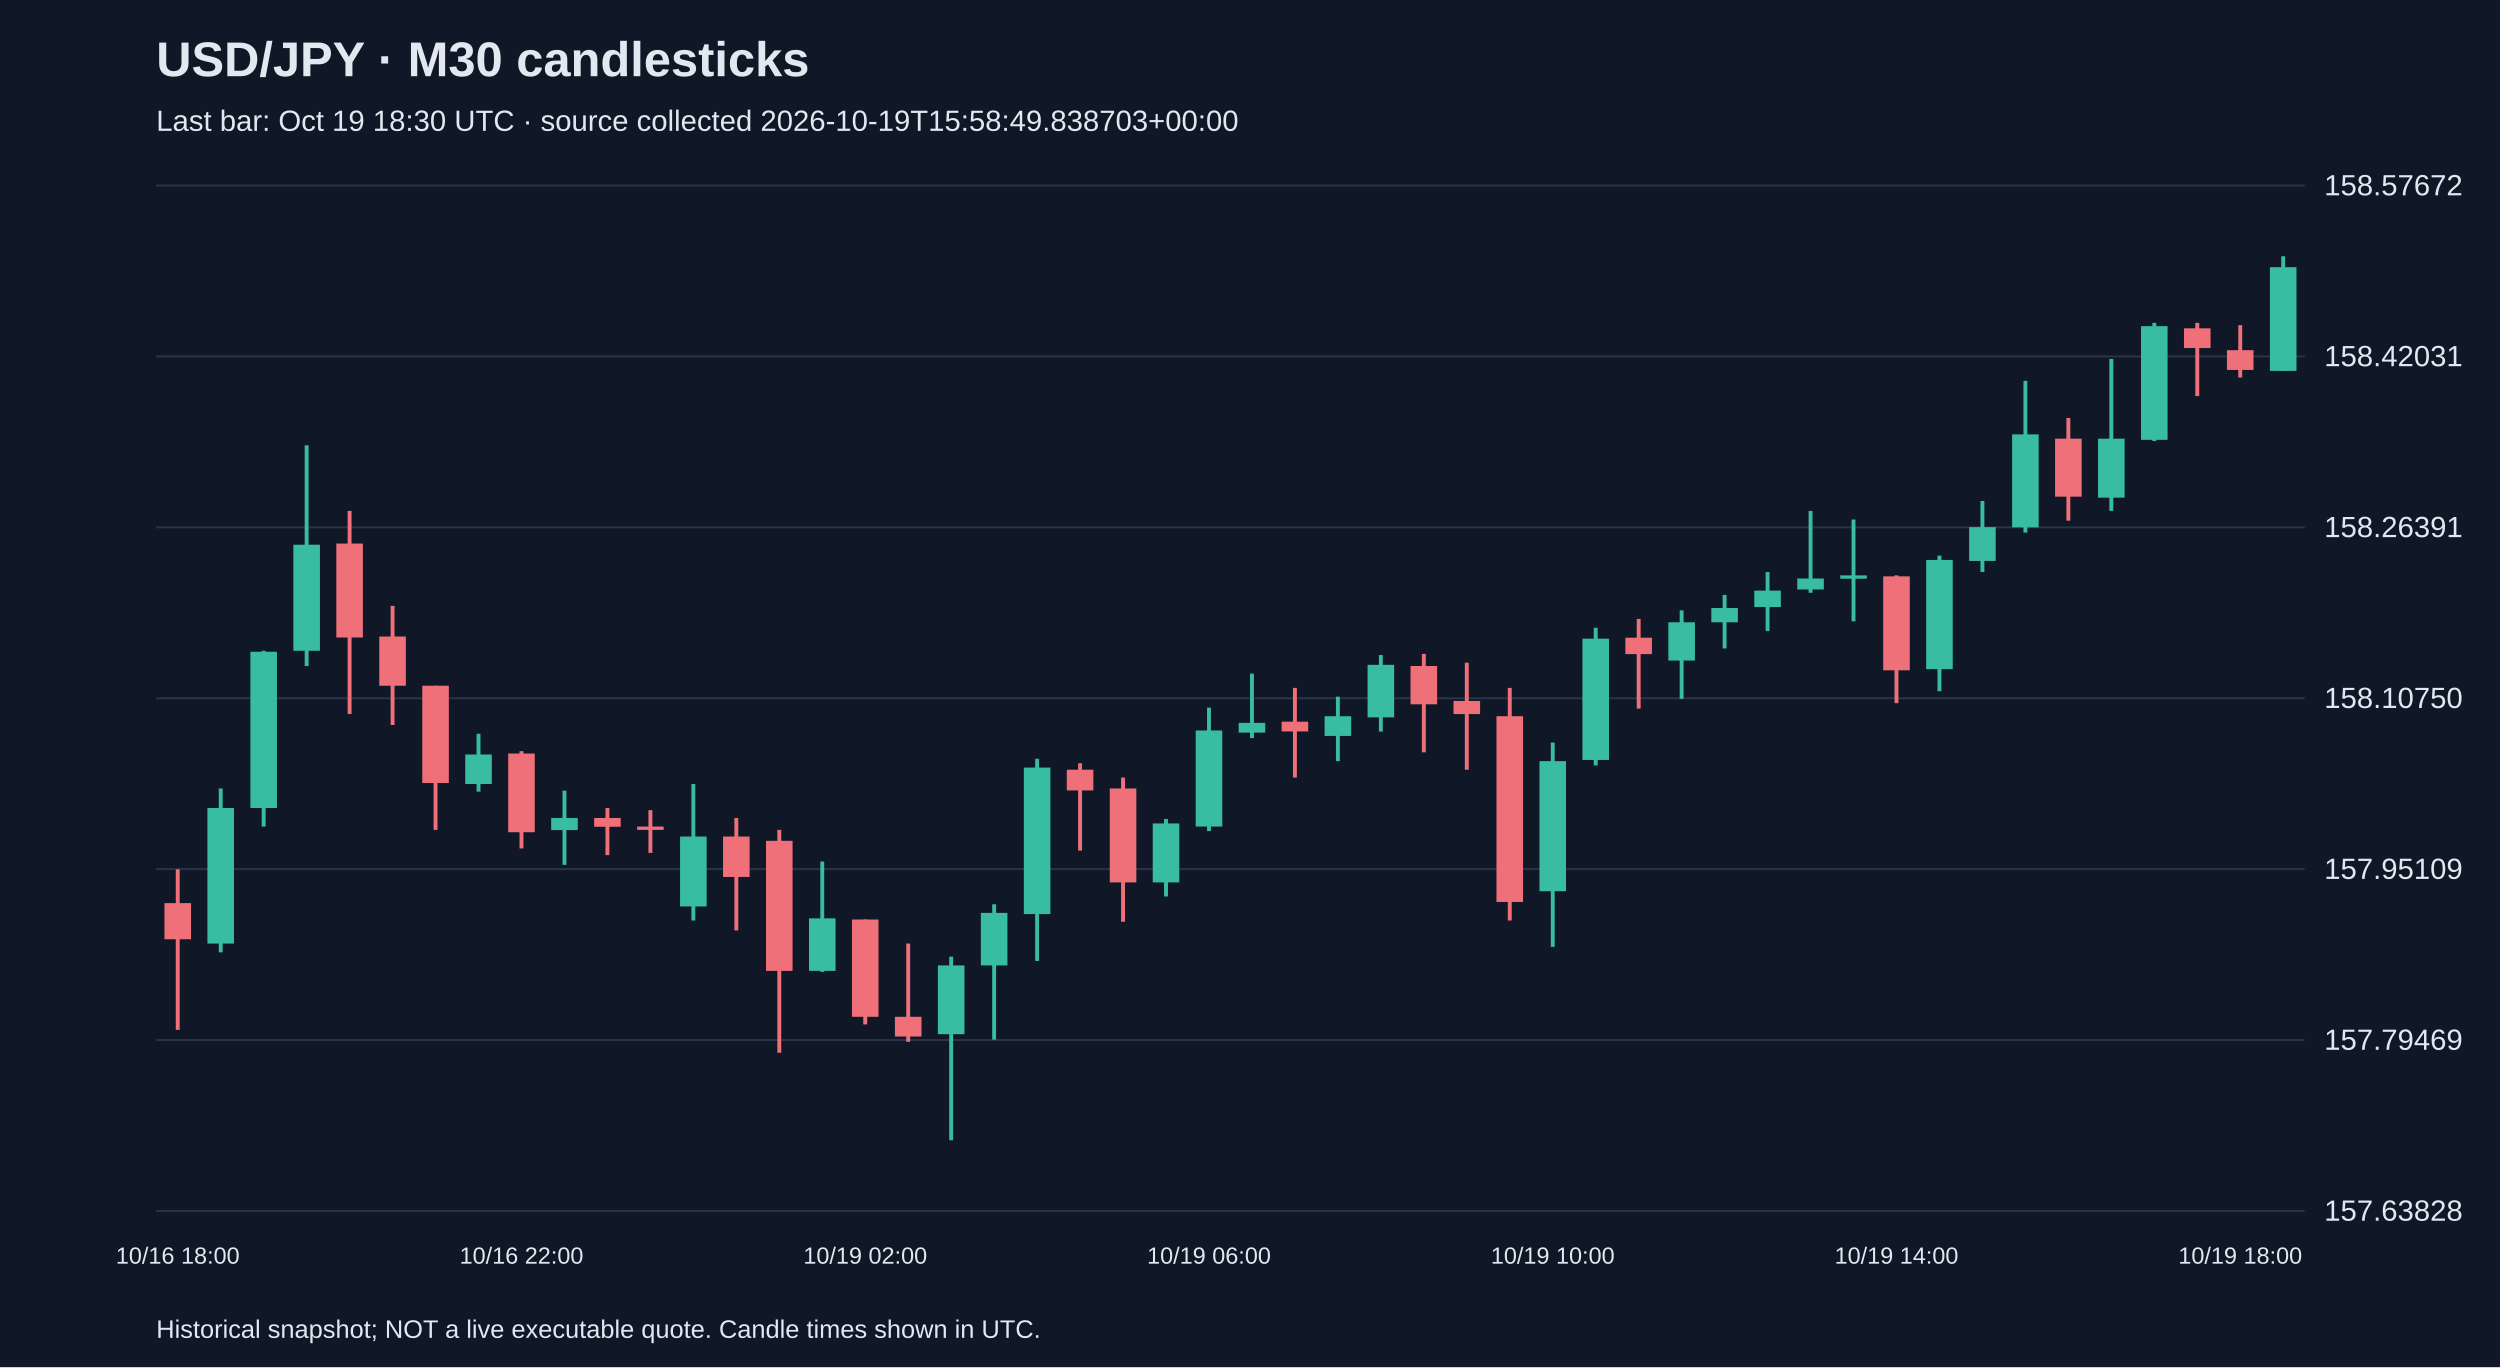
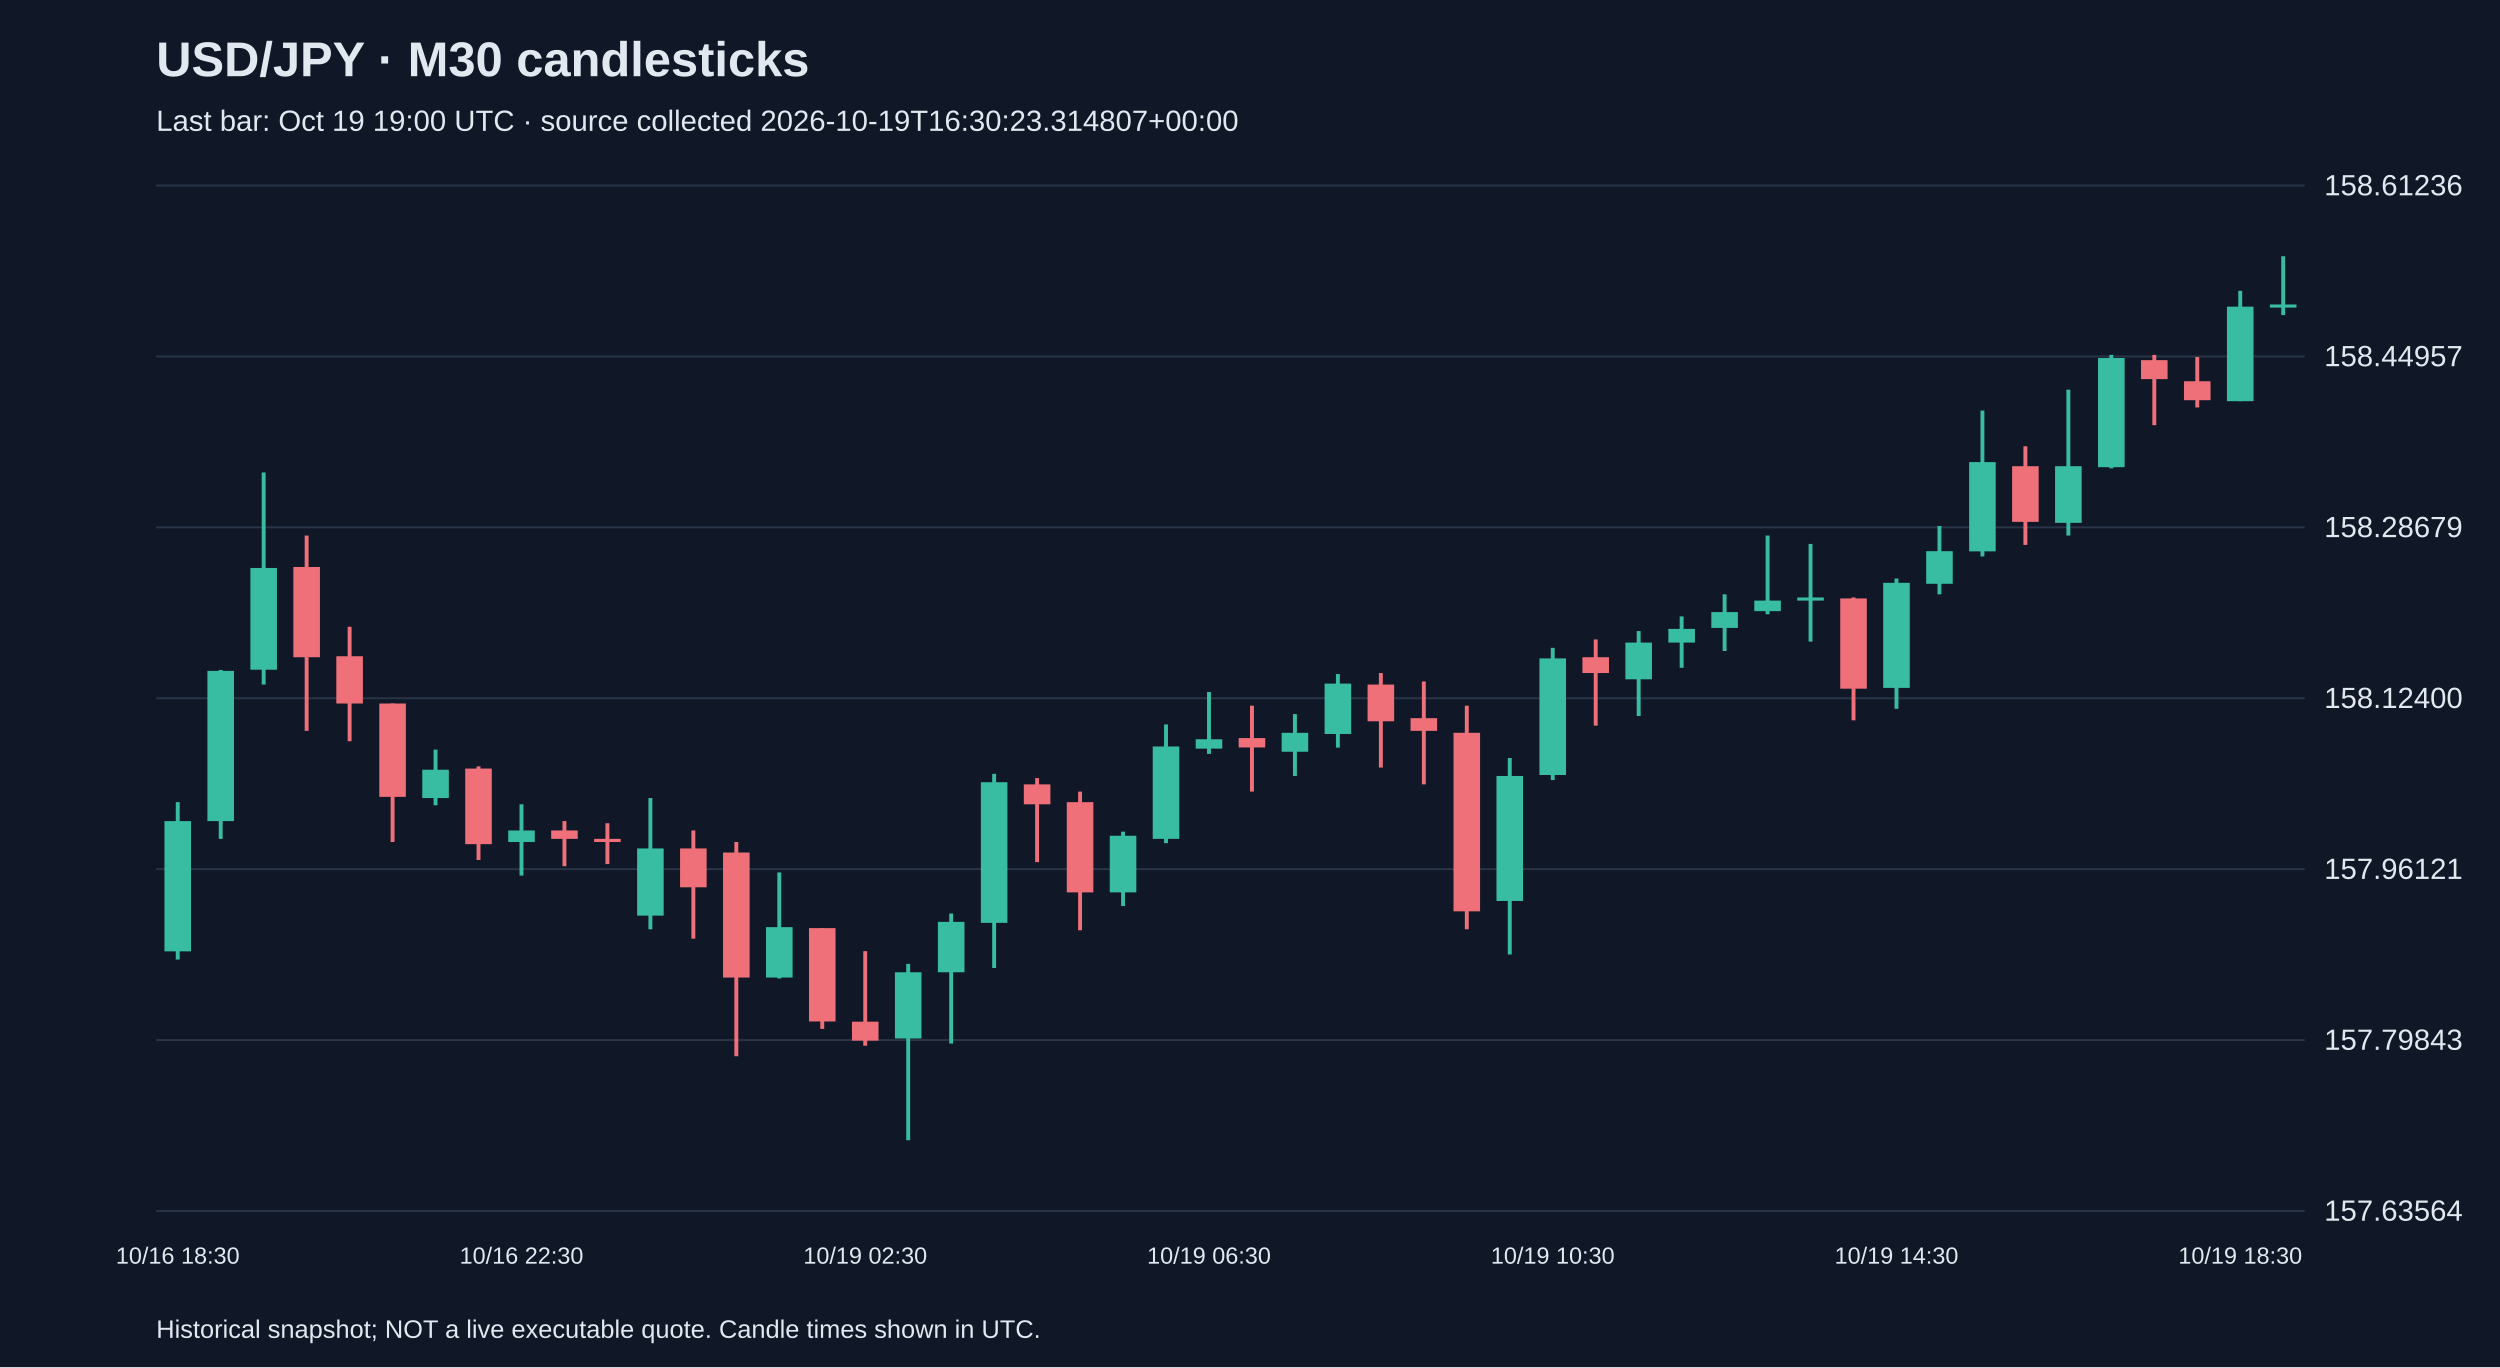
<svg xmlns="http://www.w3.org/2000/svg" viewBox="0 0 1280 700">
  <rect width="100%" height="100%" fill="#101827" />
  <style>text{font-family:Arial,sans-serif;fill:#e2e8f0}</style>
  <text x="80" y="39" font-size="25" font-weight="bold">USD/JPY · M30 candlesticks</text>
-   <text x="80" y="67" font-size="15" fill="#a6b1c5">Last bar: Oct 19 18:30 UTC · source collected 2026-10-19T15:58:49.838703+00:00</text>
+   <text x="80" y="67" font-size="15" fill="#a6b1c5">Last bar: Oct 19 19:00 UTC · source collected 2026-10-19T16:30:23.314807+00:00</text>
  <line x1="80" y1="620.0" x2="1180" y2="620.0" stroke="#283548" />
-   <text x="1190" y="625.0" font-size="15">157.63828</text>
+   <text x="1190" y="625.0" font-size="15">157.63564</text>
  <line x1="80" y1="532.5" x2="1180" y2="532.5" stroke="#283548" />
-   <text x="1190" y="537.5" font-size="15">157.79469</text>
+   <text x="1190" y="537.5" font-size="15">157.79843</text>
  <line x1="80" y1="445.0" x2="1180" y2="445.0" stroke="#283548" />
-   <text x="1190" y="450.0" font-size="15">157.95109</text>
+   <text x="1190" y="450.0" font-size="15">157.96121</text>
  <line x1="80" y1="357.5" x2="1180" y2="357.5" stroke="#283548" />
-   <text x="1190" y="362.5" font-size="15">158.10750</text>
+   <text x="1190" y="362.5" font-size="15">158.12400</text>
  <line x1="80" y1="270.0" x2="1180" y2="270.0" stroke="#283548" />
-   <text x="1190" y="275.0" font-size="15">158.26391</text>
+   <text x="1190" y="275.0" font-size="15">158.28679</text>
  <line x1="80" y1="182.5" x2="1180" y2="182.5" stroke="#283548" />
-   <text x="1190" y="187.5" font-size="15">158.42031</text>
+   <text x="1190" y="187.5" font-size="15">158.44957</text>
  <line x1="80" y1="95.0" x2="1180" y2="95.0" stroke="#283548" />
-   <text x="1190" y="100.0" font-size="15">158.57672</text>
-   <line x1="91.0" y1="445.1" x2="91.0" y2="527.3" stroke="#f07079" stroke-width="2" />
-   <rect x="84.2" y="462.4" width="13.6" height="18.5" fill="#f07079" />
-   <text x="91.0" y="647" text-anchor="middle" font-size="12">10/16 18:00</text>
-   <line x1="113.0" y1="403.7" x2="113.0" y2="487.6" stroke="#38bca2" stroke-width="2" />
-   <rect x="106.2" y="413.7" width="13.6" height="69.4" fill="#38bca2" />
-   <line x1="135.0" y1="333.2" x2="135.0" y2="423.2" stroke="#38bca2" stroke-width="2" />
-   <rect x="128.2" y="333.7" width="13.6" height="80.0" fill="#38bca2" />
-   <line x1="157.0" y1="228.0" x2="157.0" y2="341.0" stroke="#38bca2" stroke-width="2" />
-   <rect x="150.2" y="278.9" width="13.6" height="54.3" fill="#38bca2" />
-   <line x1="179.0" y1="261.6" x2="179.0" y2="365.6" stroke="#f07079" stroke-width="2" />
-   <rect x="172.2" y="278.3" width="13.6" height="48.1" fill="#f07079" />
-   <line x1="201.0" y1="310.2" x2="201.0" y2="371.2" stroke="#f07079" stroke-width="2" />
-   <rect x="194.2" y="325.9" width="13.6" height="25.2" fill="#f07079" />
-   <line x1="223.0" y1="351.1" x2="223.0" y2="424.9" stroke="#f07079" stroke-width="2" />
-   <rect x="216.2" y="351.1" width="13.6" height="49.8" fill="#f07079" />
-   <line x1="245.0" y1="375.7" x2="245.0" y2="405.3" stroke="#38bca2" stroke-width="2" />
-   <rect x="238.2" y="386.3" width="13.6" height="15.1" fill="#38bca2" />
-   <line x1="267.0" y1="384.6" x2="267.0" y2="434.4" stroke="#f07079" stroke-width="2" />
-   <rect x="260.2" y="385.8" width="13.6" height="40.3" fill="#f07079" />
-   <text x="267.0" y="647" text-anchor="middle" font-size="12">10/16 22:00</text>
-   <line x1="289.0" y1="404.8" x2="289.0" y2="442.8" stroke="#38bca2" stroke-width="2" />
-   <rect x="282.2" y="418.8" width="13.6" height="6.2" fill="#38bca2" />
-   <line x1="311.0" y1="413.7" x2="311.0" y2="437.8" stroke="#f07079" stroke-width="2" />
-   <rect x="304.2" y="418.8" width="13.6" height="4.5" fill="#f07079" />
-   <line x1="333.0" y1="414.8" x2="333.0" y2="436.7" stroke="#f07079" stroke-width="2" />
-   <rect x="326.2" y="423.2" width="13.6" height="1.7" fill="#f07079" />
-   <line x1="355.0" y1="401.4" x2="355.0" y2="471.3" stroke="#38bca2" stroke-width="2" />
-   <rect x="348.2" y="428.3" width="13.6" height="35.8" fill="#38bca2" />
-   <line x1="377.0" y1="418.8" x2="377.0" y2="476.4" stroke="#f07079" stroke-width="2" />
-   <rect x="370.2" y="428.3" width="13.6" height="20.7" fill="#f07079" />
-   <line x1="399.0" y1="424.9" x2="399.0" y2="539.0" stroke="#f07079" stroke-width="2" />
-   <rect x="392.2" y="430.5" width="13.6" height="66.6" fill="#f07079" />
-   <line x1="421.0" y1="441.1" x2="421.0" y2="497.6" stroke="#38bca2" stroke-width="2" />
-   <rect x="414.2" y="470.2" width="13.6" height="26.9" fill="#38bca2" />
-   <line x1="443.0" y1="470.8" x2="443.0" y2="524.5" stroke="#f07079" stroke-width="2" />
-   <rect x="436.2" y="470.8" width="13.6" height="49.8" fill="#f07079" />
-   <text x="443.0" y="647" text-anchor="middle" font-size="12">10/19 02:00</text>
-   <line x1="465.0" y1="483.1" x2="465.0" y2="533.4" stroke="#f07079" stroke-width="2" />
-   <rect x="458.2" y="520.6" width="13.6" height="10.1" fill="#f07079" />
-   <line x1="487.0" y1="489.8" x2="487.0" y2="583.8" stroke="#38bca2" stroke-width="2" />
-   <rect x="480.2" y="494.3" width="13.6" height="35.2" fill="#38bca2" />
-   <line x1="509.0" y1="463.0" x2="509.0" y2="532.3" stroke="#38bca2" stroke-width="2" />
-   <rect x="502.2" y="467.4" width="13.6" height="26.9" fill="#38bca2" />
-   <line x1="531.0" y1="388.5" x2="531.0" y2="492.0" stroke="#38bca2" stroke-width="2" />
-   <rect x="524.2" y="393.0" width="13.6" height="75.0" fill="#38bca2" />
-   <line x1="553.0" y1="390.8" x2="553.0" y2="435.5" stroke="#f07079" stroke-width="2" />
-   <rect x="546.2" y="394.1" width="13.6" height="10.6" fill="#f07079" />
-   <line x1="575.0" y1="398.1" x2="575.0" y2="471.9" stroke="#f07079" stroke-width="2" />
-   <rect x="568.2" y="403.7" width="13.6" height="48.1" fill="#f07079" />
-   <line x1="597.0" y1="419.3" x2="597.0" y2="459.0" stroke="#38bca2" stroke-width="2" />
-   <rect x="590.2" y="421.6" width="13.6" height="30.2" fill="#38bca2" />
-   <line x1="619.0" y1="362.3" x2="619.0" y2="425.5" stroke="#38bca2" stroke-width="2" />
-   <rect x="612.2" y="374.0" width="13.6" height="49.2" fill="#38bca2" />
-   <text x="619.0" y="647" text-anchor="middle" font-size="12">10/19 06:00</text>
-   <line x1="641.0" y1="344.9" x2="641.0" y2="377.9" stroke="#38bca2" stroke-width="2" />
-   <rect x="634.2" y="370.1" width="13.6" height="5.0" fill="#38bca2" />
-   <line x1="663.0" y1="352.2" x2="663.0" y2="398.1" stroke="#f07079" stroke-width="2" />
-   <rect x="656.2" y="369.5" width="13.6" height="5.0" fill="#f07079" />
-   <line x1="685.0" y1="356.7" x2="685.0" y2="389.7" stroke="#38bca2" stroke-width="2" />
-   <rect x="678.2" y="366.7" width="13.6" height="10.1" fill="#38bca2" />
-   <line x1="707.0" y1="335.4" x2="707.0" y2="374.6" stroke="#38bca2" stroke-width="2" />
-   <rect x="700.2" y="340.4" width="13.6" height="26.9" fill="#38bca2" />
-   <line x1="729.0" y1="334.8" x2="729.0" y2="385.2" stroke="#f07079" stroke-width="2" />
-   <rect x="722.2" y="341.0" width="13.6" height="19.6" fill="#f07079" />
-   <line x1="751.0" y1="339.3" x2="751.0" y2="394.1" stroke="#f07079" stroke-width="2" />
-   <rect x="744.2" y="358.9" width="13.6" height="6.7" fill="#f07079" />
-   <line x1="773.0" y1="352.2" x2="773.0" y2="471.3" stroke="#f07079" stroke-width="2" />
-   <rect x="766.2" y="366.7" width="13.6" height="95.1" fill="#f07079" />
-   <line x1="795.0" y1="380.2" x2="795.0" y2="484.8" stroke="#38bca2" stroke-width="2" />
-   <rect x="788.2" y="389.7" width="13.6" height="66.6" fill="#38bca2" />
-   <text x="795.0" y="647" text-anchor="middle" font-size="12">10/19 10:00</text>
-   <line x1="817.0" y1="321.4" x2="817.0" y2="391.9" stroke="#38bca2" stroke-width="2" />
-   <rect x="810.2" y="327.0" width="13.6" height="62.1" fill="#38bca2" />
-   <line x1="839.0" y1="316.9" x2="839.0" y2="362.8" stroke="#f07079" stroke-width="2" />
-   <rect x="832.2" y="326.5" width="13.6" height="8.4" fill="#f07079" />
-   <line x1="861.0" y1="312.5" x2="861.0" y2="357.8" stroke="#38bca2" stroke-width="2" />
-   <rect x="854.2" y="318.6" width="13.6" height="19.6" fill="#38bca2" />
-   <line x1="883.0" y1="304.6" x2="883.0" y2="332.0" stroke="#38bca2" stroke-width="2" />
-   <rect x="876.2" y="311.3" width="13.6" height="7.3" fill="#38bca2" />
-   <line x1="905.0" y1="292.9" x2="905.0" y2="323.1" stroke="#38bca2" stroke-width="2" />
-   <rect x="898.2" y="302.4" width="13.6" height="8.4" fill="#38bca2" />
-   <line x1="927.0" y1="261.6" x2="927.0" y2="303.5" stroke="#38bca2" stroke-width="2" />
-   <rect x="920.2" y="296.2" width="13.6" height="5.6" fill="#38bca2" />
-   <line x1="949.0" y1="266.0" x2="949.0" y2="318.1" stroke="#38bca2" stroke-width="2" />
-   <rect x="942.2" y="294.6" width="13.6" height="1.7" fill="#38bca2" />
-   <line x1="971.0" y1="294.6" x2="971.0" y2="360.0" stroke="#f07079" stroke-width="2" />
-   <rect x="964.2" y="295.1" width="13.6" height="48.1" fill="#f07079" />
-   <text x="971.0" y="647" text-anchor="middle" font-size="12">10/19 14:00</text>
-   <line x1="993.0" y1="284.5" x2="993.0" y2="353.9" stroke="#38bca2" stroke-width="2" />
-   <rect x="986.2" y="286.7" width="13.6" height="55.9" fill="#38bca2" />
-   <line x1="1015.0" y1="256.5" x2="1015.0" y2="292.9" stroke="#38bca2" stroke-width="2" />
-   <rect x="1008.2" y="269.9" width="13.6" height="17.3" fill="#38bca2" />
-   <line x1="1037.0" y1="195.0" x2="1037.0" y2="272.7" stroke="#38bca2" stroke-width="2" />
-   <rect x="1030.2" y="222.4" width="13.6" height="47.6" fill="#38bca2" />
-   <line x1="1059.0" y1="214.0" x2="1059.0" y2="266.6" stroke="#f07079" stroke-width="2" />
-   <rect x="1052.2" y="224.6" width="13.6" height="29.7" fill="#f07079" />
-   <line x1="1081.0" y1="183.8" x2="1081.0" y2="261.6" stroke="#38bca2" stroke-width="2" />
-   <rect x="1074.2" y="224.6" width="13.6" height="30.2" fill="#38bca2" />
-   <line x1="1103.0" y1="165.3" x2="1103.0" y2="225.8" stroke="#38bca2" stroke-width="2" />
-   <rect x="1096.2" y="167.0" width="13.6" height="58.2" fill="#38bca2" />
-   <line x1="1125.0" y1="165.3" x2="1125.0" y2="202.8" stroke="#f07079" stroke-width="2" />
-   <rect x="1118.2" y="168.1" width="13.6" height="10.1" fill="#f07079" />
-   <line x1="1147.0" y1="166.5" x2="1147.0" y2="193.3" stroke="#f07079" stroke-width="2" />
-   <rect x="1140.2" y="179.3" width="13.6" height="10.1" fill="#f07079" />
-   <text x="1147.0" y="647" text-anchor="middle" font-size="12">10/19 18:00</text>
-   <line x1="1169.0" y1="131.2" x2="1169.0" y2="189.9" stroke="#38bca2" stroke-width="2" />
-   <rect x="1162.2" y="136.8" width="13.6" height="53.1" fill="#38bca2" />
+   <text x="1190" y="100.0" font-size="15">158.61236</text>
+   <line x1="91.0" y1="410.7" x2="91.0" y2="491.3" stroke="#38bca2" stroke-width="2" />
+   <rect x="84.2" y="420.4" width="13.6" height="66.7" fill="#38bca2" />
+   <text x="91.0" y="647" text-anchor="middle" font-size="12">10/16 18:30</text>
+   <line x1="113.0" y1="343.0" x2="113.0" y2="429.5" stroke="#38bca2" stroke-width="2" />
+   <rect x="106.2" y="343.5" width="13.6" height="76.9" fill="#38bca2" />
+   <line x1="135.0" y1="241.9" x2="135.0" y2="350.5" stroke="#38bca2" stroke-width="2" />
+   <rect x="128.2" y="290.8" width="13.6" height="52.1" fill="#38bca2" />
+   <line x1="157.0" y1="274.2" x2="157.0" y2="374.2" stroke="#f07079" stroke-width="2" />
+   <rect x="150.2" y="290.3" width="13.6" height="46.2" fill="#f07079" />
+   <line x1="179.0" y1="320.9" x2="179.0" y2="379.5" stroke="#f07079" stroke-width="2" />
+   <rect x="172.2" y="336.0" width="13.6" height="24.2" fill="#f07079" />
+   <line x1="201.0" y1="360.2" x2="201.0" y2="431.1" stroke="#f07079" stroke-width="2" />
+   <rect x="194.2" y="360.2" width="13.6" height="47.8" fill="#f07079" />
+   <line x1="223.0" y1="383.8" x2="223.0" y2="412.3" stroke="#38bca2" stroke-width="2" />
+   <rect x="216.2" y="394.1" width="13.6" height="14.5" fill="#38bca2" />
+   <line x1="245.0" y1="392.4" x2="245.0" y2="440.3" stroke="#f07079" stroke-width="2" />
+   <rect x="238.2" y="393.5" width="13.6" height="38.7" fill="#f07079" />
+   <line x1="267.0" y1="411.8" x2="267.0" y2="448.3" stroke="#38bca2" stroke-width="2" />
+   <rect x="260.2" y="425.2" width="13.6" height="5.9" fill="#38bca2" />
+   <text x="267.0" y="647" text-anchor="middle" font-size="12">10/16 22:30</text>
+   <line x1="289.0" y1="420.4" x2="289.0" y2="443.5" stroke="#f07079" stroke-width="2" />
+   <rect x="282.2" y="425.2" width="13.6" height="4.3" fill="#f07079" />
+   <line x1="311.0" y1="421.5" x2="311.0" y2="442.4" stroke="#f07079" stroke-width="2" />
+   <rect x="304.2" y="429.5" width="13.6" height="1.6" fill="#f07079" />
+   <line x1="333.0" y1="408.6" x2="333.0" y2="475.8" stroke="#38bca2" stroke-width="2" />
+   <rect x="326.2" y="434.4" width="13.6" height="34.4" fill="#38bca2" />
+   <line x1="355.0" y1="425.2" x2="355.0" y2="480.6" stroke="#f07079" stroke-width="2" />
+   <rect x="348.2" y="434.4" width="13.6" height="19.9" fill="#f07079" />
+   <line x1="377.0" y1="431.1" x2="377.0" y2="540.8" stroke="#f07079" stroke-width="2" />
+   <rect x="370.2" y="436.5" width="13.6" height="64.0" fill="#f07079" />
+   <line x1="399.0" y1="446.7" x2="399.0" y2="501.0" stroke="#38bca2" stroke-width="2" />
+   <rect x="392.2" y="474.7" width="13.6" height="25.8" fill="#38bca2" />
+   <line x1="421.0" y1="475.2" x2="421.0" y2="526.8" stroke="#f07079" stroke-width="2" />
+   <rect x="414.2" y="475.2" width="13.6" height="47.8" fill="#f07079" />
+   <line x1="443.0" y1="487.0" x2="443.0" y2="535.4" stroke="#f07079" stroke-width="2" />
+   <rect x="436.2" y="523.1" width="13.6" height="9.7" fill="#f07079" />
+   <text x="443.0" y="647" text-anchor="middle" font-size="12">10/19 02:30</text>
+   <line x1="465.0" y1="493.5" x2="465.0" y2="583.8" stroke="#38bca2" stroke-width="2" />
+   <rect x="458.2" y="497.8" width="13.6" height="33.9" fill="#38bca2" />
+   <line x1="487.0" y1="467.7" x2="487.0" y2="534.3" stroke="#38bca2" stroke-width="2" />
+   <rect x="480.2" y="472.0" width="13.6" height="25.8" fill="#38bca2" />
+   <line x1="509.0" y1="396.2" x2="509.0" y2="495.6" stroke="#38bca2" stroke-width="2" />
+   <rect x="502.2" y="400.5" width="13.6" height="72.0" fill="#38bca2" />
+   <line x1="531.0" y1="398.4" x2="531.0" y2="441.4" stroke="#f07079" stroke-width="2" />
+   <rect x="524.2" y="401.6" width="13.6" height="10.2" fill="#f07079" />
+   <line x1="553.0" y1="405.3" x2="553.0" y2="476.3" stroke="#f07079" stroke-width="2" />
+   <rect x="546.2" y="410.7" width="13.6" height="46.2" fill="#f07079" />
+   <line x1="575.0" y1="425.8" x2="575.0" y2="463.9" stroke="#38bca2" stroke-width="2" />
+   <rect x="568.2" y="427.9" width="13.6" height="29.0" fill="#38bca2" />
+   <line x1="597.0" y1="370.9" x2="597.0" y2="431.7" stroke="#38bca2" stroke-width="2" />
+   <rect x="590.2" y="382.2" width="13.6" height="47.3" fill="#38bca2" />
+   <line x1="619.0" y1="354.3" x2="619.0" y2="386.0" stroke="#38bca2" stroke-width="2" />
+   <rect x="612.2" y="378.5" width="13.6" height="4.8" fill="#38bca2" />
+   <text x="619.0" y="647" text-anchor="middle" font-size="12">10/19 06:30</text>
+   <line x1="641.0" y1="361.3" x2="641.0" y2="405.3" stroke="#f07079" stroke-width="2" />
+   <rect x="634.2" y="377.9" width="13.6" height="4.8" fill="#f07079" />
+   <line x1="663.0" y1="365.6" x2="663.0" y2="397.3" stroke="#38bca2" stroke-width="2" />
+   <rect x="656.2" y="375.2" width="13.6" height="9.7" fill="#38bca2" />
+   <line x1="685.0" y1="345.1" x2="685.0" y2="382.8" stroke="#38bca2" stroke-width="2" />
+   <rect x="678.2" y="350.0" width="13.6" height="25.8" fill="#38bca2" />
+   <line x1="707.0" y1="344.6" x2="707.0" y2="393.0" stroke="#f07079" stroke-width="2" />
+   <rect x="700.2" y="350.5" width="13.6" height="18.8" fill="#f07079" />
+   <line x1="729.0" y1="348.9" x2="729.0" y2="401.6" stroke="#f07079" stroke-width="2" />
+   <rect x="722.2" y="367.7" width="13.6" height="6.5" fill="#f07079" />
+   <line x1="751.0" y1="361.3" x2="751.0" y2="475.8" stroke="#f07079" stroke-width="2" />
+   <rect x="744.2" y="375.2" width="13.6" height="91.4" fill="#f07079" />
+   <line x1="773.0" y1="388.1" x2="773.0" y2="488.7" stroke="#38bca2" stroke-width="2" />
+   <rect x="766.2" y="397.3" width="13.6" height="64.0" fill="#38bca2" />
+   <line x1="795.0" y1="331.7" x2="795.0" y2="399.4" stroke="#38bca2" stroke-width="2" />
+   <rect x="788.2" y="337.1" width="13.6" height="59.7" fill="#38bca2" />
+   <text x="795.0" y="647" text-anchor="middle" font-size="12">10/19 10:30</text>
+   <line x1="817.0" y1="327.4" x2="817.0" y2="371.5" stroke="#f07079" stroke-width="2" />
+   <rect x="810.2" y="336.5" width="13.6" height="8.1" fill="#f07079" />
+   <line x1="839.0" y1="323.1" x2="839.0" y2="366.6" stroke="#38bca2" stroke-width="2" />
+   <rect x="832.2" y="329.0" width="13.6" height="18.8" fill="#38bca2" />
+   <line x1="861.0" y1="315.6" x2="861.0" y2="341.9" stroke="#38bca2" stroke-width="2" />
+   <rect x="854.2" y="322.0" width="13.6" height="7.0" fill="#38bca2" />
+   <line x1="883.0" y1="304.3" x2="883.0" y2="333.3" stroke="#38bca2" stroke-width="2" />
+   <rect x="876.2" y="313.4" width="13.6" height="8.1" fill="#38bca2" />
+   <line x1="905.0" y1="274.2" x2="905.0" y2="314.5" stroke="#38bca2" stroke-width="2" />
+   <rect x="898.2" y="307.5" width="13.6" height="5.4" fill="#38bca2" />
+   <line x1="927.0" y1="278.5" x2="927.0" y2="328.5" stroke="#38bca2" stroke-width="2" />
+   <rect x="920.2" y="305.9" width="13.6" height="1.6" fill="#38bca2" />
+   <line x1="949.0" y1="305.9" x2="949.0" y2="368.8" stroke="#f07079" stroke-width="2" />
+   <rect x="942.2" y="306.4" width="13.6" height="46.2" fill="#f07079" />
+   <line x1="971.0" y1="296.2" x2="971.0" y2="362.9" stroke="#38bca2" stroke-width="2" />
+   <rect x="964.2" y="298.4" width="13.6" height="53.8" fill="#38bca2" />
+   <text x="971.0" y="647" text-anchor="middle" font-size="12">10/19 14:30</text>
+   <line x1="993.0" y1="269.3" x2="993.0" y2="304.3" stroke="#38bca2" stroke-width="2" />
+   <rect x="986.2" y="282.2" width="13.6" height="16.7" fill="#38bca2" />
+   <line x1="1015.0" y1="210.2" x2="1015.0" y2="284.9" stroke="#38bca2" stroke-width="2" />
+   <rect x="1008.2" y="236.6" width="13.6" height="45.7" fill="#38bca2" />
+   <line x1="1037.0" y1="228.5" x2="1037.0" y2="279.0" stroke="#f07079" stroke-width="2" />
+   <rect x="1030.2" y="238.7" width="13.6" height="28.5" fill="#f07079" />
+   <line x1="1059.0" y1="199.5" x2="1059.0" y2="274.2" stroke="#38bca2" stroke-width="2" />
+   <rect x="1052.2" y="238.7" width="13.6" height="29.0" fill="#38bca2" />
+   <line x1="1081.0" y1="181.7" x2="1081.0" y2="239.8" stroke="#38bca2" stroke-width="2" />
+   <rect x="1074.2" y="183.3" width="13.6" height="55.9" fill="#38bca2" />
+   <line x1="1103.0" y1="181.7" x2="1103.0" y2="217.7" stroke="#f07079" stroke-width="2" />
+   <rect x="1096.2" y="184.4" width="13.6" height="9.7" fill="#f07079" />
+   <line x1="1125.0" y1="182.8" x2="1125.0" y2="208.6" stroke="#f07079" stroke-width="2" />
+   <rect x="1118.2" y="195.2" width="13.6" height="9.7" fill="#f07079" />
+   <line x1="1147.0" y1="148.9" x2="1147.0" y2="205.4" stroke="#38bca2" stroke-width="2" />
+   <rect x="1140.2" y="157.0" width="13.6" height="48.4" fill="#38bca2" />
+   <text x="1147.0" y="647" text-anchor="middle" font-size="12">10/19 18:30</text>
+   <line x1="1169.0" y1="131.2" x2="1169.0" y2="161.3" stroke="#38bca2" stroke-width="2" />
+   <rect x="1162.2" y="155.9" width="13.6" height="1.6" fill="#38bca2" />
  <text x="80" y="685" font-size="13">Historical snapshot; NOT a live executable quote. Candle times shown in UTC.</text>
</svg>
